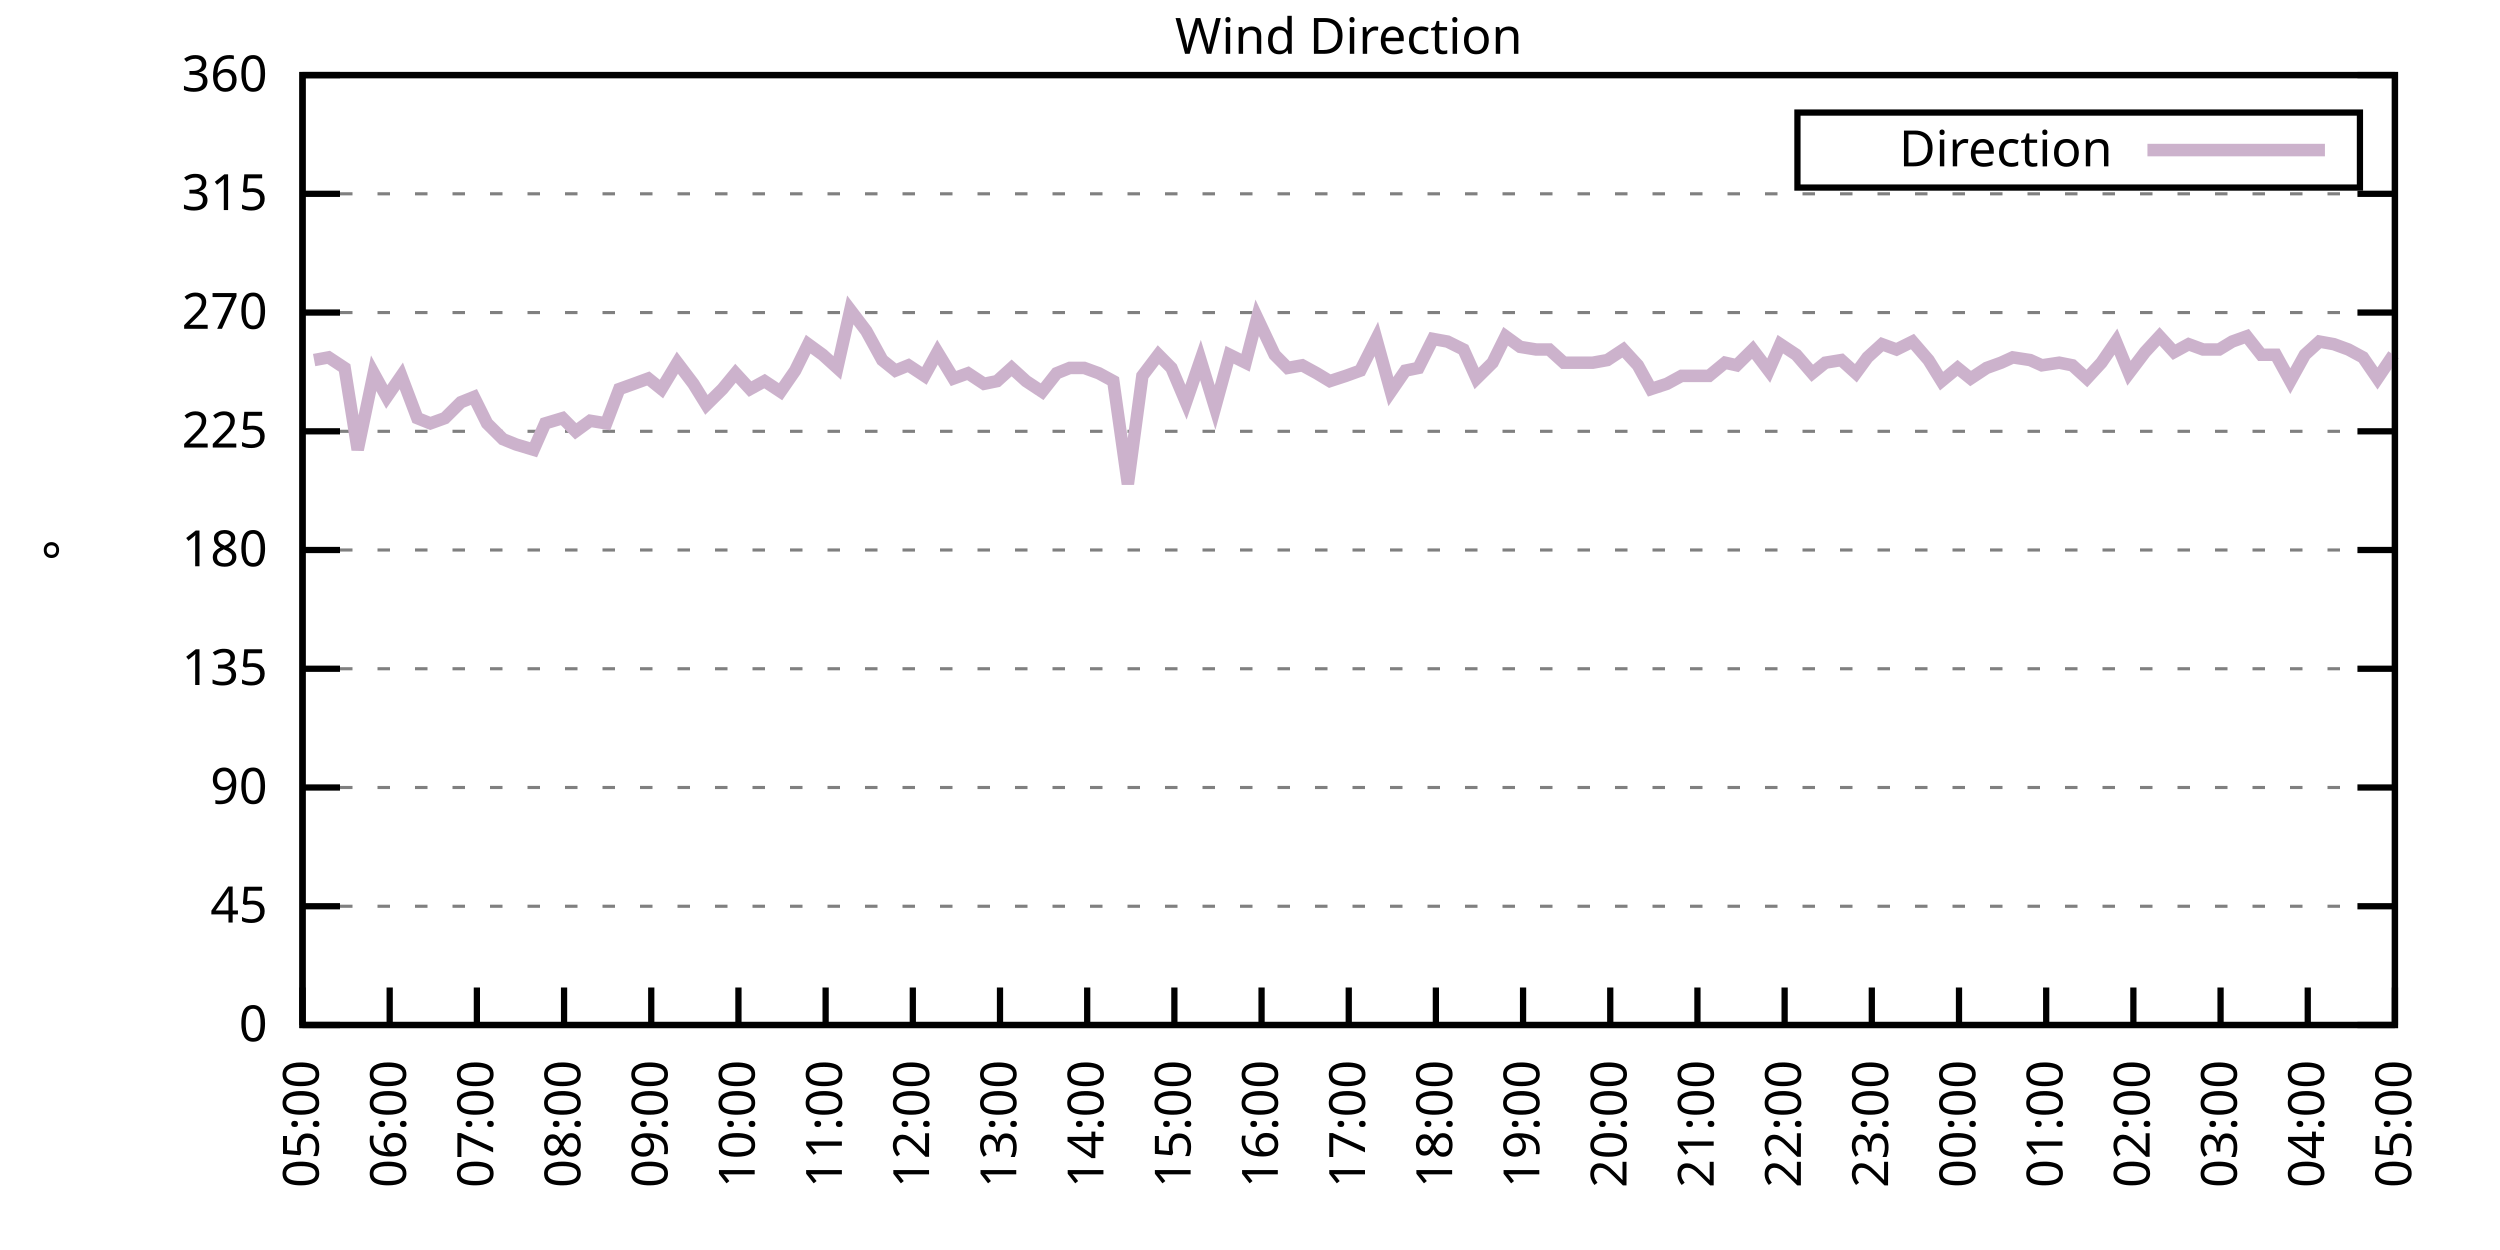
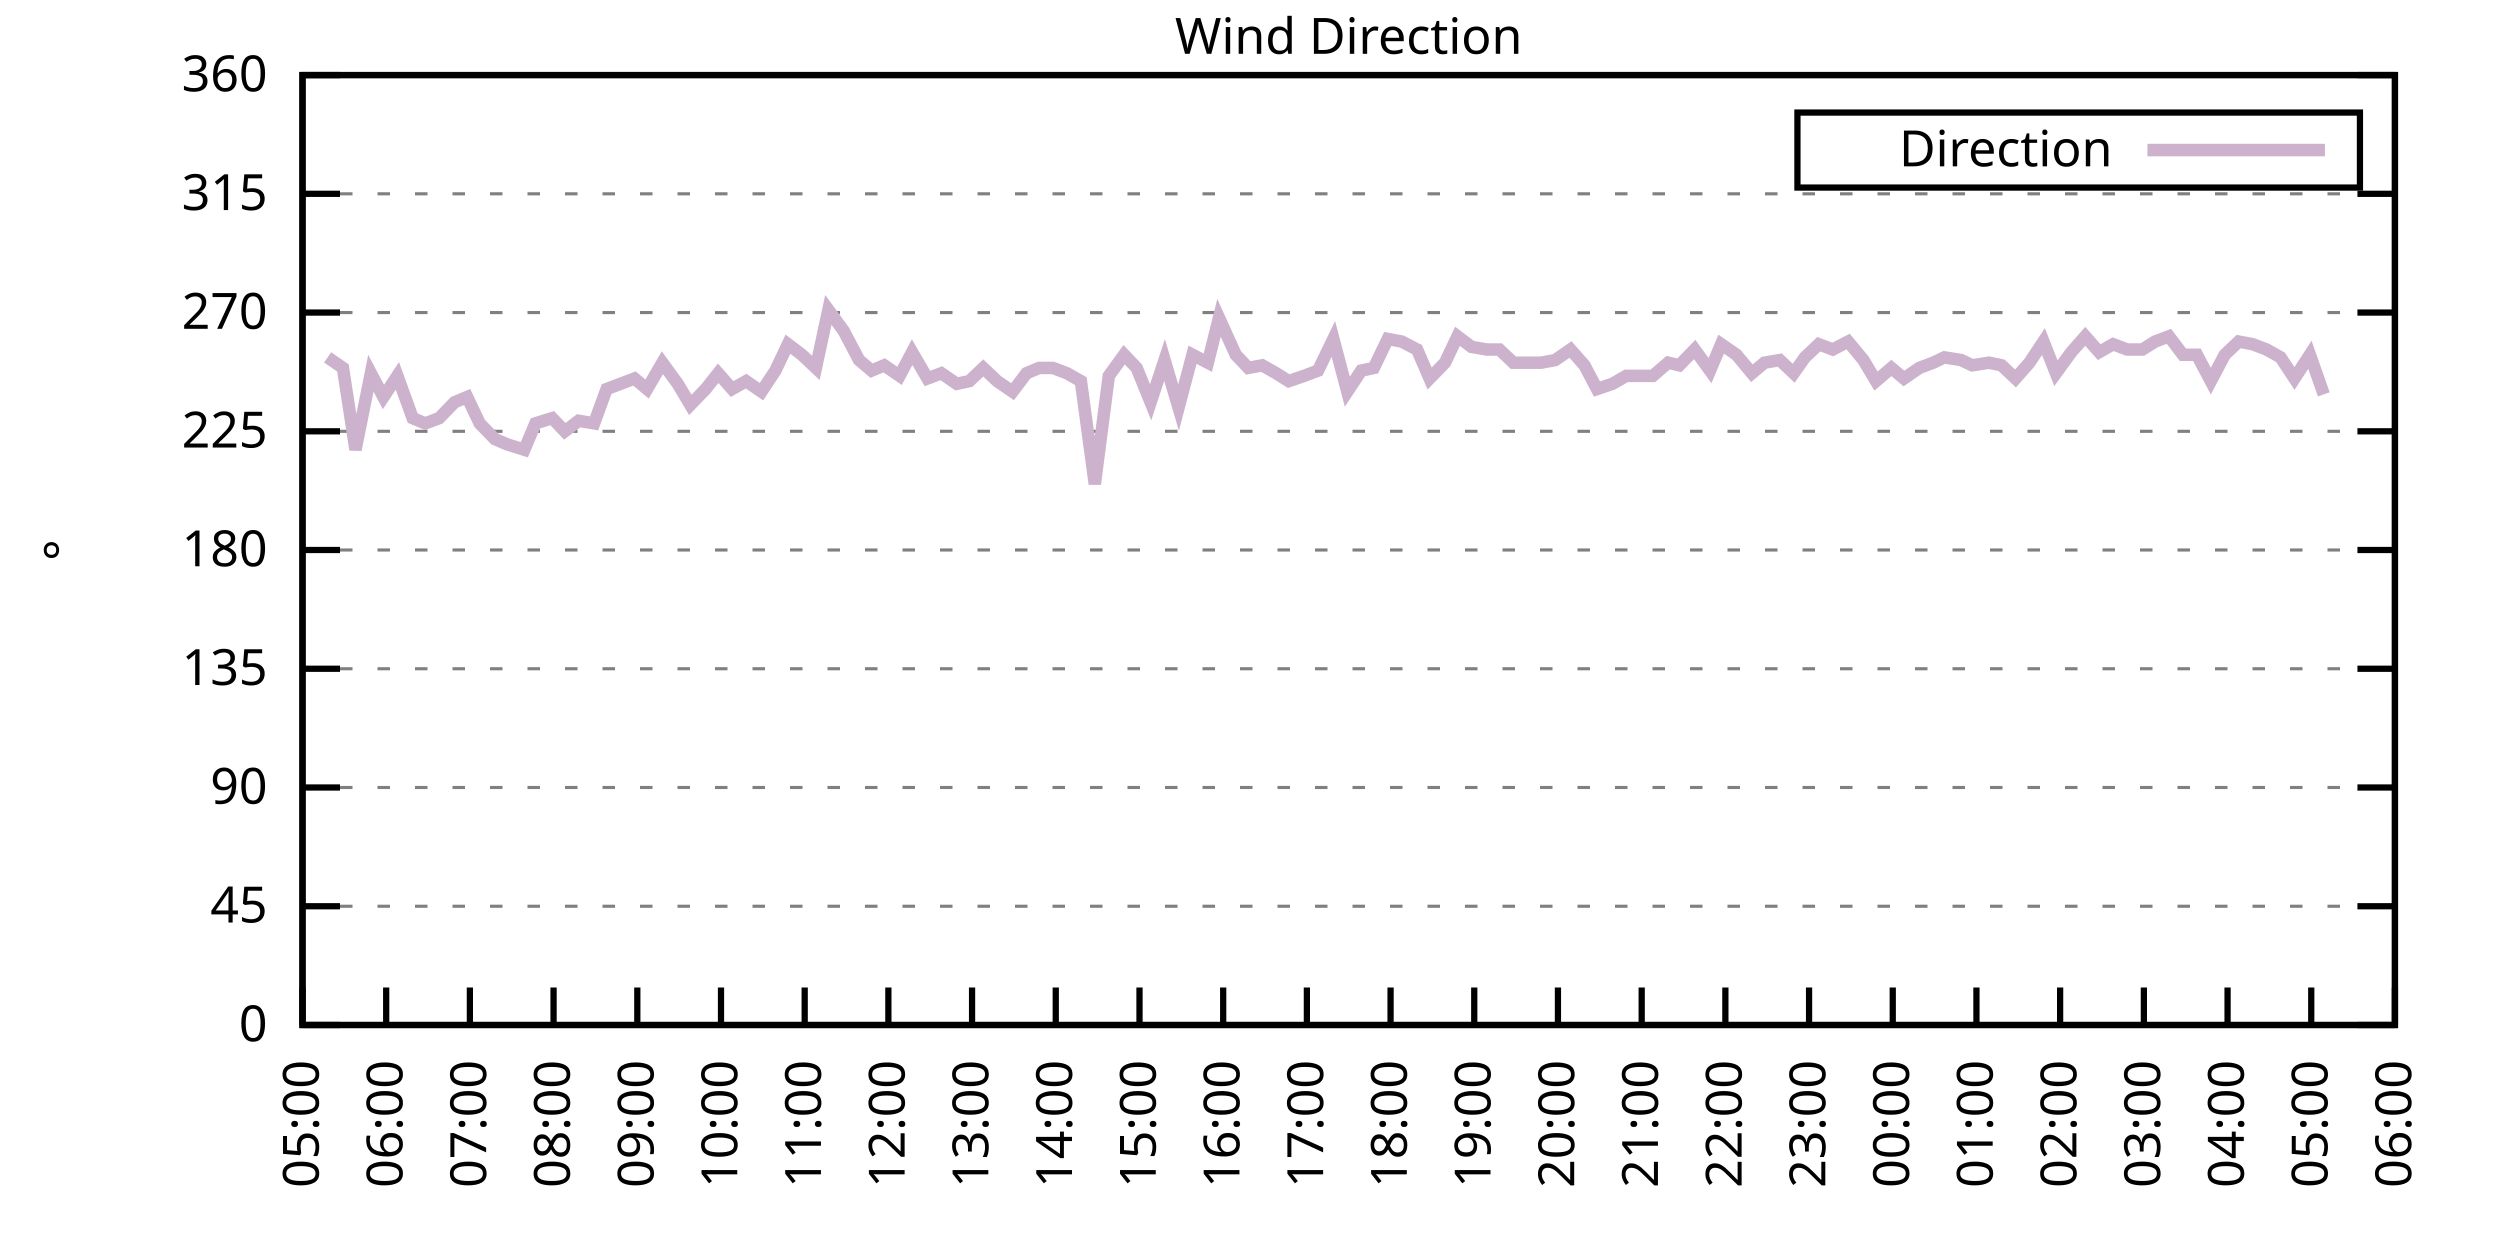
<svg xmlns="http://www.w3.org/2000/svg" xmlns:xlink="http://www.w3.org/1999/xlink" width="400" height="200" viewBox="0 0 400 200">
  <g id="gnuplot_canvas">
    <rect x="0" y="0" width="400" height="200" fill="none" />
    <defs>
      <circle id="gpDot" r="0.5" stroke-width="0.5" stroke="currentColor" />
      <path id="gpPt0" stroke-width="0.333" stroke="currentColor" d="M-1,0 h2 M0,-1 v2" />
      <path id="gpPt1" stroke-width="0.333" stroke="currentColor" d="M-1,-1 L1,1 M1,-1 L-1,1" />
      <path id="gpPt2" stroke-width="0.333" stroke="currentColor" d="M-1,0 L1,0 M0,-1 L0,1 M-1,-1 L1,1 M-1,1 L1,-1" />
      <rect id="gpPt3" stroke-width="0.333" stroke="currentColor" x="-1" y="-1" width="2" height="2" />
      <rect id="gpPt4" stroke-width="0.333" stroke="currentColor" fill="currentColor" x="-1" y="-1" width="2" height="2" />
      <circle id="gpPt5" stroke-width="0.333" stroke="currentColor" cx="0" cy="0" r="1" />
      <use xlink:href="#gpPt5" id="gpPt6" fill="currentColor" stroke="none" />
      <path id="gpPt7" stroke-width="0.333" stroke="currentColor" d="M0,-1.33 L-1.33,0.67 L1.33,0.67 z" />
      <use xlink:href="#gpPt7" id="gpPt8" fill="currentColor" stroke="none" />
      <use xlink:href="#gpPt7" id="gpPt9" stroke="currentColor" transform="rotate(180)" />
      <use xlink:href="#gpPt9" id="gpPt10" fill="currentColor" stroke="none" />
      <use xlink:href="#gpPt3" id="gpPt11" stroke="currentColor" transform="rotate(45)" />
      <use xlink:href="#gpPt11" id="gpPt12" fill="currentColor" stroke="none" />
      <path id="gpPt13" stroke-width="0.333" stroke="currentColor" d="M0,1.330 L1.265,0.411 L0.782,-1.067 L-0.782,-1.076 L-1.265,0.411 z" />
      <use xlink:href="#gpPt13" id="gpPt14" fill="currentColor" stroke="none" />
      <filter id="textbox" filterUnits="objectBoundingBox" x="0" y="0" height="1" width="1">
        <feFlood flood-color="white" flood-opacity="1" result="bgnd" />
        <feComposite in="SourceGraphic" in2="bgnd" operator="atop" />
      </filter>
      <filter id="greybox" filterUnits="objectBoundingBox" x="0" y="0" height="1" width="1">
        <feFlood flood-color="lightgrey" flood-opacity="1" result="grey" />
        <feComposite in="SourceGraphic" in2="grey" operator="atop" />
      </filter>
    </defs>
    <g fill="none" color="white" stroke="currentColor" stroke-width="1.00" stroke-linecap="butt" stroke-linejoin="miter">
</g>
    <g fill="none" color="black" stroke="currentColor" stroke-width="1.00" stroke-linecap="butt" stroke-linejoin="miter">
      <g stroke="none" shape-rendering="crispEdges">
        <polygon fill="rgb(255, 255, 255)" points="48.40,164.00 383.18,164.00 383.18,12.02 48.40,12.02 " />
      </g>
    </g>
    <g fill="none" color="black" stroke="currentColor" stroke-width="1.00" stroke-linecap="butt" stroke-linejoin="miter">
</g>
    <g fill="none" color="black" stroke="black" stroke-width="0.50" stroke-linecap="butt" stroke-linejoin="miter">
</g>
    <g fill="none" color="gray" stroke="currentColor" stroke-width="0.50" stroke-linecap="butt" stroke-linejoin="miter">
      <path stroke="gray" stroke-dasharray="2,4" class="gridline" d="M48.40,164.00 L383.19,164.00  " />
    </g>
    <g fill="none" color="gray" stroke="gray" stroke-width="1.00" stroke-linecap="butt" stroke-linejoin="miter">
</g>
    <g fill="none" color="black" stroke="currentColor" stroke-width="1.00" stroke-linecap="butt" stroke-linejoin="miter">
      <path stroke="black" d="M48.40,164.00 L54.40,164.00 M383.19,164.00 L377.19,164.00  " />
      <g transform="translate(42.80,166.60)" stroke="none" fill="black" font-family="Sans" font-size="8.00" text-anchor="end">
        <text>
          <tspan font-family="Sans"> 0</tspan>
        </text>
      </g>
    </g>
    <g fill="none" color="black" stroke="currentColor" stroke-width="1.00" stroke-linecap="butt" stroke-linejoin="miter">
</g>
    <g fill="none" color="black" stroke="black" stroke-width="0.50" stroke-linecap="butt" stroke-linejoin="miter">
</g>
    <g fill="none" color="gray" stroke="currentColor" stroke-width="0.50" stroke-linecap="butt" stroke-linejoin="miter">
      <path stroke="gray" stroke-dasharray="2,4" class="gridline" d="M48.40,145.00 L383.19,145.00  " />
    </g>
    <g fill="none" color="gray" stroke="gray" stroke-width="1.00" stroke-linecap="butt" stroke-linejoin="miter">
</g>
    <g fill="none" color="black" stroke="currentColor" stroke-width="1.00" stroke-linecap="butt" stroke-linejoin="miter">
      <path stroke="black" d="M48.40,145.00 L54.40,145.00 M383.19,145.00 L377.19,145.00  " />
      <g transform="translate(42.80,147.60)" stroke="none" fill="black" font-family="Sans" font-size="8.00" text-anchor="end">
        <text>
          <tspan font-family="Sans"> 45</tspan>
        </text>
      </g>
    </g>
    <g fill="none" color="black" stroke="currentColor" stroke-width="1.00" stroke-linecap="butt" stroke-linejoin="miter">
</g>
    <g fill="none" color="black" stroke="black" stroke-width="0.50" stroke-linecap="butt" stroke-linejoin="miter">
</g>
    <g fill="none" color="gray" stroke="currentColor" stroke-width="0.50" stroke-linecap="butt" stroke-linejoin="miter">
      <path stroke="gray" stroke-dasharray="2,4" class="gridline" d="M48.40,126.00 L383.19,126.00  " />
    </g>
    <g fill="none" color="gray" stroke="gray" stroke-width="1.00" stroke-linecap="butt" stroke-linejoin="miter">
</g>
    <g fill="none" color="black" stroke="currentColor" stroke-width="1.00" stroke-linecap="butt" stroke-linejoin="miter">
      <path stroke="black" d="M48.40,126.00 L54.40,126.00 M383.19,126.00 L377.19,126.00  " />
      <g transform="translate(42.80,128.60)" stroke="none" fill="black" font-family="Sans" font-size="8.00" text-anchor="end">
        <text>
          <tspan font-family="Sans"> 90</tspan>
        </text>
      </g>
    </g>
    <g fill="none" color="black" stroke="currentColor" stroke-width="1.00" stroke-linecap="butt" stroke-linejoin="miter">
</g>
    <g fill="none" color="black" stroke="black" stroke-width="0.50" stroke-linecap="butt" stroke-linejoin="miter">
</g>
    <g fill="none" color="gray" stroke="currentColor" stroke-width="0.50" stroke-linecap="butt" stroke-linejoin="miter">
      <path stroke="gray" stroke-dasharray="2,4" class="gridline" d="M48.40,107.00 L383.19,107.00  " />
    </g>
    <g fill="none" color="gray" stroke="gray" stroke-width="1.00" stroke-linecap="butt" stroke-linejoin="miter">
</g>
    <g fill="none" color="black" stroke="currentColor" stroke-width="1.00" stroke-linecap="butt" stroke-linejoin="miter">
      <path stroke="black" d="M48.40,107.00 L54.40,107.00 M383.19,107.00 L377.19,107.00  " />
      <g transform="translate(42.80,109.60)" stroke="none" fill="black" font-family="Sans" font-size="8.00" text-anchor="end">
        <text>
          <tspan font-family="Sans"> 135</tspan>
        </text>
      </g>
    </g>
    <g fill="none" color="black" stroke="currentColor" stroke-width="1.00" stroke-linecap="butt" stroke-linejoin="miter">
</g>
    <g fill="none" color="black" stroke="black" stroke-width="0.50" stroke-linecap="butt" stroke-linejoin="miter">
</g>
    <g fill="none" color="gray" stroke="currentColor" stroke-width="0.50" stroke-linecap="butt" stroke-linejoin="miter">
      <path stroke="gray" stroke-dasharray="2,4" class="gridline" d="M48.40,88.00 L383.19,88.00  " />
    </g>
    <g fill="none" color="gray" stroke="gray" stroke-width="1.00" stroke-linecap="butt" stroke-linejoin="miter">
</g>
    <g fill="none" color="black" stroke="currentColor" stroke-width="1.00" stroke-linecap="butt" stroke-linejoin="miter">
      <path stroke="black" d="M48.40,88.00 L54.40,88.00 M383.19,88.00 L377.19,88.00  " />
      <g transform="translate(42.80,90.60)" stroke="none" fill="black" font-family="Sans" font-size="8.00" text-anchor="end">
        <text>
          <tspan font-family="Sans"> 180</tspan>
        </text>
      </g>
    </g>
    <g fill="none" color="black" stroke="currentColor" stroke-width="1.00" stroke-linecap="butt" stroke-linejoin="miter">
</g>
    <g fill="none" color="black" stroke="black" stroke-width="0.50" stroke-linecap="butt" stroke-linejoin="miter">
</g>
    <g fill="none" color="gray" stroke="currentColor" stroke-width="0.50" stroke-linecap="butt" stroke-linejoin="miter">
      <path stroke="gray" stroke-dasharray="2,4" class="gridline" d="M48.40,69.01 L383.19,69.01  " />
    </g>
    <g fill="none" color="gray" stroke="gray" stroke-width="1.00" stroke-linecap="butt" stroke-linejoin="miter">
</g>
    <g fill="none" color="black" stroke="currentColor" stroke-width="1.00" stroke-linecap="butt" stroke-linejoin="miter">
      <path stroke="black" d="M48.40,69.01 L54.40,69.01 M383.19,69.01 L377.19,69.01  " />
      <g transform="translate(42.80,71.61)" stroke="none" fill="black" font-family="Sans" font-size="8.00" text-anchor="end">
        <text>
          <tspan font-family="Sans"> 225</tspan>
        </text>
      </g>
    </g>
    <g fill="none" color="black" stroke="currentColor" stroke-width="1.00" stroke-linecap="butt" stroke-linejoin="miter">
</g>
    <g fill="none" color="black" stroke="black" stroke-width="0.50" stroke-linecap="butt" stroke-linejoin="miter">
</g>
    <g fill="none" color="gray" stroke="currentColor" stroke-width="0.50" stroke-linecap="butt" stroke-linejoin="miter">
      <path stroke="gray" stroke-dasharray="2,4" class="gridline" d="M48.40,50.01 L383.19,50.01  " />
    </g>
    <g fill="none" color="gray" stroke="gray" stroke-width="1.00" stroke-linecap="butt" stroke-linejoin="miter">
</g>
    <g fill="none" color="black" stroke="currentColor" stroke-width="1.00" stroke-linecap="butt" stroke-linejoin="miter">
      <path stroke="black" d="M48.40,50.01 L54.40,50.01 M383.19,50.01 L377.19,50.01  " />
      <g transform="translate(42.80,52.61)" stroke="none" fill="black" font-family="Sans" font-size="8.00" text-anchor="end">
        <text>
          <tspan font-family="Sans"> 270</tspan>
        </text>
      </g>
    </g>
    <g fill="none" color="black" stroke="currentColor" stroke-width="1.00" stroke-linecap="butt" stroke-linejoin="miter">
</g>
    <g fill="none" color="black" stroke="black" stroke-width="0.50" stroke-linecap="butt" stroke-linejoin="miter">
</g>
    <g fill="none" color="gray" stroke="currentColor" stroke-width="0.50" stroke-linecap="butt" stroke-linejoin="miter">
      <path stroke="gray" stroke-dasharray="2,4" class="gridline" d="M48.40,31.01 L383.19,31.01  " />
    </g>
    <g fill="none" color="gray" stroke="gray" stroke-width="1.00" stroke-linecap="butt" stroke-linejoin="miter">
</g>
    <g fill="none" color="black" stroke="currentColor" stroke-width="1.00" stroke-linecap="butt" stroke-linejoin="miter">
      <path stroke="black" d="M48.40,31.01 L54.40,31.01 M383.19,31.01 L377.19,31.01  " />
      <g transform="translate(42.80,33.61)" stroke="none" fill="black" font-family="Sans" font-size="8.00" text-anchor="end">
        <text>
          <tspan font-family="Sans"> 315</tspan>
        </text>
      </g>
    </g>
    <g fill="none" color="black" stroke="currentColor" stroke-width="1.00" stroke-linecap="butt" stroke-linejoin="miter">
</g>
    <g fill="none" color="black" stroke="black" stroke-width="0.50" stroke-linecap="butt" stroke-linejoin="miter">
</g>
    <g fill="none" color="gray" stroke="currentColor" stroke-width="0.50" stroke-linecap="butt" stroke-linejoin="miter">
      <path stroke="gray" stroke-dasharray="2,4" class="gridline" d="M48.40,12.01 L383.19,12.01  " />
    </g>
    <g fill="none" color="gray" stroke="gray" stroke-width="1.00" stroke-linecap="butt" stroke-linejoin="miter">
</g>
    <g fill="none" color="black" stroke="currentColor" stroke-width="1.00" stroke-linecap="butt" stroke-linejoin="miter">
      <path stroke="black" d="M48.40,12.01 L54.40,12.01 M383.19,12.01 L377.19,12.01  " />
      <g transform="translate(42.80,14.61)" stroke="none" fill="black" font-family="Sans" font-size="8.00" text-anchor="end">
        <text>
          <tspan font-family="Sans"> 360</tspan>
        </text>
      </g>
    </g>
    <g fill="none" color="black" stroke="currentColor" stroke-width="1.00" stroke-linecap="butt" stroke-linejoin="miter">
      <path stroke="black" d="M48.40,164.00 L48.40,158.00  " />
      <g transform="translate(51.00,169.60) rotate(270.00)" stroke="none" fill="black" font-family="Sans" font-size="8.00" text-anchor="end">
        <text>
          <tspan font-family="Sans">05:00</tspan>
        </text>
      </g>
    </g>
    <g fill="none" color="black" stroke="currentColor" stroke-width="1.00" stroke-linecap="butt" stroke-linejoin="miter">
-       <path stroke="black" d="M62.35,164.00 L62.35,158.00  " />
-       <g transform="translate(64.95,169.60) rotate(270.00)" stroke="none" fill="black" font-family="Sans" font-size="8.00" text-anchor="end">
+       <path stroke="black" d="M61.79,164.00 L61.79,158.00  " />
+       <g transform="translate(64.39,169.60) rotate(270.00)" stroke="none" fill="black" font-family="Sans" font-size="8.00" text-anchor="end">
        <text>
          <tspan font-family="Sans">06:00</tspan>
        </text>
      </g>
    </g>
    <g fill="none" color="black" stroke="currentColor" stroke-width="1.00" stroke-linecap="butt" stroke-linejoin="miter">
-       <path stroke="black" d="M76.30,164.00 L76.30,158.00  " />
-       <g transform="translate(78.90,169.60) rotate(270.00)" stroke="none" fill="black" font-family="Sans" font-size="8.00" text-anchor="end">
+       <path stroke="black" d="M75.18,164.00 L75.18,158.00  " />
+       <g transform="translate(77.78,169.60) rotate(270.00)" stroke="none" fill="black" font-family="Sans" font-size="8.00" text-anchor="end">
        <text>
          <tspan font-family="Sans">07:00</tspan>
        </text>
      </g>
    </g>
    <g fill="none" color="black" stroke="currentColor" stroke-width="1.00" stroke-linecap="butt" stroke-linejoin="miter">
-       <path stroke="black" d="M90.25,164.00 L90.25,158.00  " />
-       <g transform="translate(92.85,169.60) rotate(270.00)" stroke="none" fill="black" font-family="Sans" font-size="8.00" text-anchor="end">
+       <path stroke="black" d="M88.57,164.00 L88.57,158.00  " />
+       <g transform="translate(91.17,169.60) rotate(270.00)" stroke="none" fill="black" font-family="Sans" font-size="8.00" text-anchor="end">
        <text>
          <tspan font-family="Sans">08:00</tspan>
        </text>
      </g>
    </g>
    <g fill="none" color="black" stroke="currentColor" stroke-width="1.00" stroke-linecap="butt" stroke-linejoin="miter">
-       <path stroke="black" d="M104.20,164.00 L104.20,158.00  " />
-       <g transform="translate(106.80,169.60) rotate(270.00)" stroke="none" fill="black" font-family="Sans" font-size="8.00" text-anchor="end">
+       <path stroke="black" d="M101.97,164.00 L101.97,158.00  " />
+       <g transform="translate(104.57,169.60) rotate(270.00)" stroke="none" fill="black" font-family="Sans" font-size="8.00" text-anchor="end">
        <text>
          <tspan font-family="Sans">09:00</tspan>
        </text>
      </g>
    </g>
    <g fill="none" color="black" stroke="currentColor" stroke-width="1.00" stroke-linecap="butt" stroke-linejoin="miter">
-       <path stroke="black" d="M118.15,164.00 L118.15,158.00  " />
-       <g transform="translate(120.75,169.60) rotate(270.00)" stroke="none" fill="black" font-family="Sans" font-size="8.00" text-anchor="end">
+       <path stroke="black" d="M115.36,164.00 L115.36,158.00  " />
+       <g transform="translate(117.96,169.60) rotate(270.00)" stroke="none" fill="black" font-family="Sans" font-size="8.00" text-anchor="end">
        <text>
          <tspan font-family="Sans">10:00</tspan>
        </text>
      </g>
    </g>
    <g fill="none" color="black" stroke="currentColor" stroke-width="1.00" stroke-linecap="butt" stroke-linejoin="miter">
-       <path stroke="black" d="M132.10,164.00 L132.10,158.00  " />
-       <g transform="translate(134.70,169.60) rotate(270.00)" stroke="none" fill="black" font-family="Sans" font-size="8.00" text-anchor="end">
+       <path stroke="black" d="M128.75,164.00 L128.75,158.00  " />
+       <g transform="translate(131.35,169.60) rotate(270.00)" stroke="none" fill="black" font-family="Sans" font-size="8.00" text-anchor="end">
        <text>
          <tspan font-family="Sans">11:00</tspan>
        </text>
      </g>
    </g>
    <g fill="none" color="black" stroke="currentColor" stroke-width="1.00" stroke-linecap="butt" stroke-linejoin="miter">
-       <path stroke="black" d="M146.05,164.00 L146.05,158.00  " />
-       <g transform="translate(148.65,169.60) rotate(270.00)" stroke="none" fill="black" font-family="Sans" font-size="8.00" text-anchor="end">
+       <path stroke="black" d="M142.14,164.00 L142.14,158.00  " />
+       <g transform="translate(144.74,169.60) rotate(270.00)" stroke="none" fill="black" font-family="Sans" font-size="8.00" text-anchor="end">
        <text>
          <tspan font-family="Sans">12:00</tspan>
        </text>
      </g>
    </g>
    <g fill="none" color="black" stroke="currentColor" stroke-width="1.00" stroke-linecap="butt" stroke-linejoin="miter">
-       <path stroke="black" d="M160.00,164.00 L160.00,158.00  " />
-       <g transform="translate(162.60,169.60) rotate(270.00)" stroke="none" fill="black" font-family="Sans" font-size="8.00" text-anchor="end">
+       <path stroke="black" d="M155.53,164.00 L155.53,158.00  " />
+       <g transform="translate(158.13,169.60) rotate(270.00)" stroke="none" fill="black" font-family="Sans" font-size="8.00" text-anchor="end">
        <text>
          <tspan font-family="Sans">13:00</tspan>
        </text>
      </g>
    </g>
    <g fill="none" color="black" stroke="currentColor" stroke-width="1.00" stroke-linecap="butt" stroke-linejoin="miter">
-       <path stroke="black" d="M173.95,164.00 L173.95,158.00  " />
-       <g transform="translate(176.55,169.60) rotate(270.00)" stroke="none" fill="black" font-family="Sans" font-size="8.00" text-anchor="end">
+       <path stroke="black" d="M168.92,164.00 L168.92,158.00  " />
+       <g transform="translate(171.52,169.60) rotate(270.00)" stroke="none" fill="black" font-family="Sans" font-size="8.00" text-anchor="end">
        <text>
          <tspan font-family="Sans">14:00</tspan>
        </text>
      </g>
    </g>
    <g fill="none" color="black" stroke="currentColor" stroke-width="1.00" stroke-linecap="butt" stroke-linejoin="miter">
-       <path stroke="black" d="M187.90,164.00 L187.90,158.00  " />
-       <g transform="translate(190.50,169.60) rotate(270.00)" stroke="none" fill="black" font-family="Sans" font-size="8.00" text-anchor="end">
+       <path stroke="black" d="M182.32,164.00 L182.32,158.00  " />
+       <g transform="translate(184.92,169.60) rotate(270.00)" stroke="none" fill="black" font-family="Sans" font-size="8.00" text-anchor="end">
        <text>
          <tspan font-family="Sans">15:00</tspan>
        </text>
      </g>
    </g>
    <g fill="none" color="black" stroke="currentColor" stroke-width="1.00" stroke-linecap="butt" stroke-linejoin="miter">
-       <path stroke="black" d="M201.85,164.00 L201.85,158.00  " />
-       <g transform="translate(204.45,169.60) rotate(270.00)" stroke="none" fill="black" font-family="Sans" font-size="8.00" text-anchor="end">
+       <path stroke="black" d="M195.71,164.00 L195.71,158.00  " />
+       <g transform="translate(198.31,169.60) rotate(270.00)" stroke="none" fill="black" font-family="Sans" font-size="8.00" text-anchor="end">
        <text>
          <tspan font-family="Sans">16:00</tspan>
        </text>
      </g>
    </g>
    <g fill="none" color="black" stroke="currentColor" stroke-width="1.00" stroke-linecap="butt" stroke-linejoin="miter">
-       <path stroke="black" d="M215.80,164.00 L215.80,158.00  " />
-       <g transform="translate(218.40,169.60) rotate(270.00)" stroke="none" fill="black" font-family="Sans" font-size="8.00" text-anchor="end">
+       <path stroke="black" d="M209.10,164.00 L209.10,158.00  " />
+       <g transform="translate(211.70,169.60) rotate(270.00)" stroke="none" fill="black" font-family="Sans" font-size="8.00" text-anchor="end">
        <text>
          <tspan font-family="Sans">17:00</tspan>
        </text>
      </g>
    </g>
    <g fill="none" color="black" stroke="currentColor" stroke-width="1.00" stroke-linecap="butt" stroke-linejoin="miter">
-       <path stroke="black" d="M229.74,164.00 L229.74,158.00  " />
-       <g transform="translate(232.34,169.60) rotate(270.00)" stroke="none" fill="black" font-family="Sans" font-size="8.00" text-anchor="end">
+       <path stroke="black" d="M222.49,164.00 L222.49,158.00  " />
+       <g transform="translate(225.09,169.60) rotate(270.00)" stroke="none" fill="black" font-family="Sans" font-size="8.00" text-anchor="end">
        <text>
          <tspan font-family="Sans">18:00</tspan>
        </text>
      </g>
    </g>
    <g fill="none" color="black" stroke="currentColor" stroke-width="1.00" stroke-linecap="butt" stroke-linejoin="miter">
-       <path stroke="black" d="M243.69,164.00 L243.69,158.00  " />
-       <g transform="translate(246.29,169.60) rotate(270.00)" stroke="none" fill="black" font-family="Sans" font-size="8.00" text-anchor="end">
+       <path stroke="black" d="M235.88,164.00 L235.88,158.00  " />
+       <g transform="translate(238.48,169.60) rotate(270.00)" stroke="none" fill="black" font-family="Sans" font-size="8.00" text-anchor="end">
        <text>
          <tspan font-family="Sans">19:00</tspan>
        </text>
      </g>
    </g>
    <g fill="none" color="black" stroke="currentColor" stroke-width="1.00" stroke-linecap="butt" stroke-linejoin="miter">
-       <path stroke="black" d="M257.64,164.00 L257.64,158.00  " />
-       <g transform="translate(260.24,169.60) rotate(270.00)" stroke="none" fill="black" font-family="Sans" font-size="8.00" text-anchor="end">
+       <path stroke="black" d="M249.27,164.00 L249.27,158.00  " />
+       <g transform="translate(251.87,169.60) rotate(270.00)" stroke="none" fill="black" font-family="Sans" font-size="8.00" text-anchor="end">
        <text>
          <tspan font-family="Sans">20:00</tspan>
        </text>
      </g>
    </g>
    <g fill="none" color="black" stroke="currentColor" stroke-width="1.00" stroke-linecap="butt" stroke-linejoin="miter">
-       <path stroke="black" d="M271.59,164.00 L271.59,158.00  " />
-       <g transform="translate(274.19,169.60) rotate(270.00)" stroke="none" fill="black" font-family="Sans" font-size="8.00" text-anchor="end">
+       <path stroke="black" d="M262.67,164.00 L262.67,158.00  " />
+       <g transform="translate(265.27,169.60) rotate(270.00)" stroke="none" fill="black" font-family="Sans" font-size="8.00" text-anchor="end">
        <text>
          <tspan font-family="Sans">21:00</tspan>
        </text>
      </g>
    </g>
    <g fill="none" color="black" stroke="currentColor" stroke-width="1.00" stroke-linecap="butt" stroke-linejoin="miter">
-       <path stroke="black" d="M285.54,164.00 L285.54,158.00  " />
-       <g transform="translate(288.14,169.60) rotate(270.00)" stroke="none" fill="black" font-family="Sans" font-size="8.00" text-anchor="end">
+       <path stroke="black" d="M276.06,164.00 L276.06,158.00  " />
+       <g transform="translate(278.66,169.60) rotate(270.00)" stroke="none" fill="black" font-family="Sans" font-size="8.00" text-anchor="end">
        <text>
          <tspan font-family="Sans">22:00</tspan>
        </text>
      </g>
    </g>
    <g fill="none" color="black" stroke="currentColor" stroke-width="1.00" stroke-linecap="butt" stroke-linejoin="miter">
-       <path stroke="black" d="M299.49,164.00 L299.49,158.00  " />
-       <g transform="translate(302.09,169.60) rotate(270.00)" stroke="none" fill="black" font-family="Sans" font-size="8.00" text-anchor="end">
+       <path stroke="black" d="M289.45,164.00 L289.45,158.00  " />
+       <g transform="translate(292.05,169.60) rotate(270.00)" stroke="none" fill="black" font-family="Sans" font-size="8.00" text-anchor="end">
        <text>
          <tspan font-family="Sans">23:00</tspan>
        </text>
      </g>
    </g>
    <g fill="none" color="black" stroke="currentColor" stroke-width="1.00" stroke-linecap="butt" stroke-linejoin="miter">
-       <path stroke="black" d="M313.44,164.00 L313.44,158.00  " />
-       <g transform="translate(316.04,169.60) rotate(270.00)" stroke="none" fill="black" font-family="Sans" font-size="8.00" text-anchor="end">
+       <path stroke="black" d="M302.84,164.00 L302.84,158.00  " />
+       <g transform="translate(305.44,169.60) rotate(270.00)" stroke="none" fill="black" font-family="Sans" font-size="8.00" text-anchor="end">
        <text>
          <tspan font-family="Sans">00:00</tspan>
        </text>
      </g>
    </g>
    <g fill="none" color="black" stroke="currentColor" stroke-width="1.00" stroke-linecap="butt" stroke-linejoin="miter">
-       <path stroke="black" d="M327.39,164.00 L327.39,158.00  " />
-       <g transform="translate(329.99,169.60) rotate(270.00)" stroke="none" fill="black" font-family="Sans" font-size="8.00" text-anchor="end">
+       <path stroke="black" d="M316.23,164.00 L316.23,158.00  " />
+       <g transform="translate(318.83,169.60) rotate(270.00)" stroke="none" fill="black" font-family="Sans" font-size="8.00" text-anchor="end">
        <text>
          <tspan font-family="Sans">01:00</tspan>
        </text>
      </g>
    </g>
    <g fill="none" color="black" stroke="currentColor" stroke-width="1.00" stroke-linecap="butt" stroke-linejoin="miter">
-       <path stroke="black" d="M341.34,164.00 L341.34,158.00  " />
-       <g transform="translate(343.94,169.60) rotate(270.00)" stroke="none" fill="black" font-family="Sans" font-size="8.00" text-anchor="end">
+       <path stroke="black" d="M329.62,164.00 L329.62,158.00  " />
+       <g transform="translate(332.22,169.60) rotate(270.00)" stroke="none" fill="black" font-family="Sans" font-size="8.00" text-anchor="end">
        <text>
          <tspan font-family="Sans">02:00</tspan>
        </text>
      </g>
    </g>
    <g fill="none" color="black" stroke="currentColor" stroke-width="1.00" stroke-linecap="butt" stroke-linejoin="miter">
-       <path stroke="black" d="M355.29,164.00 L355.29,158.00  " />
-       <g transform="translate(357.89,169.60) rotate(270.00)" stroke="none" fill="black" font-family="Sans" font-size="8.00" text-anchor="end">
+       <path stroke="black" d="M343.02,164.00 L343.02,158.00  " />
+       <g transform="translate(345.62,169.60) rotate(270.00)" stroke="none" fill="black" font-family="Sans" font-size="8.00" text-anchor="end">
        <text>
          <tspan font-family="Sans">03:00</tspan>
        </text>
      </g>
    </g>
    <g fill="none" color="black" stroke="currentColor" stroke-width="1.00" stroke-linecap="butt" stroke-linejoin="miter">
-       <path stroke="black" d="M369.24,164.00 L369.24,158.00  " />
-       <g transform="translate(371.84,169.60) rotate(270.00)" stroke="none" fill="black" font-family="Sans" font-size="8.00" text-anchor="end">
+       <path stroke="black" d="M356.41,164.00 L356.41,158.00  " />
+       <g transform="translate(359.01,169.60) rotate(270.00)" stroke="none" fill="black" font-family="Sans" font-size="8.00" text-anchor="end">
        <text>
          <tspan font-family="Sans">04:00</tspan>
+         </text>
+       </g>
+     </g>
+     <g fill="none" color="black" stroke="currentColor" stroke-width="1.00" stroke-linecap="butt" stroke-linejoin="miter">
+       <path stroke="black" d="M369.80,164.00 L369.80,158.00  " />
+       <g transform="translate(372.40,169.60) rotate(270.00)" stroke="none" fill="black" font-family="Sans" font-size="8.00" text-anchor="end">
+         <text>
+           <tspan font-family="Sans">05:00</tspan>
        </text>
      </g>
    </g>
    <g fill="none" color="black" stroke="currentColor" stroke-width="1.00" stroke-linecap="butt" stroke-linejoin="miter">
      <path stroke="black" d="M383.19,164.00 L383.19,158.00  " />
      <g transform="translate(385.79,169.60) rotate(270.00)" stroke="none" fill="black" font-family="Sans" font-size="8.00" text-anchor="end">
        <text>
-           <tspan font-family="Sans">05:00</tspan>
+           <tspan font-family="Sans">06:00</tspan>
        </text>
      </g>
    </g>
    <g fill="none" color="black" stroke="currentColor" stroke-width="1.00" stroke-linecap="butt" stroke-linejoin="miter">
</g>
    <g fill="none" color="black" stroke="currentColor" stroke-width="1.00" stroke-linecap="butt" stroke-linejoin="miter">
      <path stroke="black" d="M48.40,12.01 L48.40,164.00 L383.19,164.00 L383.19,12.01 L48.40,12.01 Z  " />
    </g>
    <g fill="none" color="black" stroke="currentColor" stroke-width="1.00" stroke-linecap="butt" stroke-linejoin="miter">
</g>
    <g fill="none" color="black" stroke="currentColor" stroke-width="1.00" stroke-linecap="butt" stroke-linejoin="miter">
      <path stroke="black" d="M287.59,30.01 L287.59,18.01 L377.59,18.01 L377.59,30.01 L287.59,30.01 Z  " />
    </g>
    <g id="Wind_direction_plot_1">
      <g fill="none" color="white" stroke="black" stroke-width="2.00" stroke-linecap="butt" stroke-linejoin="miter">
</g>
      <g fill="none" color="black" stroke="currentColor" stroke-width="2.00" stroke-linecap="butt" stroke-linejoin="miter">
        <g transform="translate(337.99,26.61)" stroke="none" fill="black" font-family="Sans" font-size="8.00" text-anchor="end">
          <text>
            <tspan font-family="Sans">Direction</tspan>
          </text>
        </g>
      </g>
      <g fill="none" color="black" stroke="currentColor" stroke-width="2.00" stroke-linecap="butt" stroke-linejoin="miter">
-         <path stroke="rgb(204, 178, 204)" d="M343.59,24.01 L371.99,24.01 M50.26,57.61 L52.58,57.18 L55.14,58.87 L57.23,71.96 L59.79,59.72 L61.88,63.52   L64.21,60.14 L66.77,66.90 L68.86,67.74 L71.18,66.90 L73.74,64.36 L75.83,63.52 L77.93,67.74 L80.48,70.27   L82.58,71.12 L85.37,71.96 L87.23,67.74 L90.02,66.90 L92.11,69.01 L94.43,67.32 L96.99,67.74 L99.08,62.25   L101.41,61.41 L103.73,60.56 L105.83,62.25 L108.38,58.03 L110.94,61.41 L113.03,64.78 L115.59,62.25 L117.68,59.72   L120.01,62.25 L122.33,60.98 L124.89,62.67 L127.22,59.30 L129.31,55.07 L131.63,56.76 L133.96,58.87 L136.05,49.59   L138.61,52.96 L141.16,57.61 L143.26,59.30 L145.35,58.45 L147.91,60.14 L150.00,56.34 L152.56,60.56 L154.88,59.72   L157.44,61.41 L159.53,60.98 L161.86,58.87 L164.18,60.98 L166.74,62.67 L169.06,59.72 L171.16,58.87 L173.48,58.87   L175.81,59.72 L178.13,60.98 L180.46,77.45 L182.78,60.14 L185.34,56.76 L187.43,58.87 L189.76,64.36 L192.08,57.61   L194.41,65.21 L196.73,56.76 L199.29,58.03 L201.15,50.85 L203.94,56.76 L206.03,58.87 L208.36,58.45 L210.68,59.72   L212.77,60.98 L215.33,60.14 L217.65,59.30 L220.21,54.23 L222.54,62.67 L224.86,59.30 L226.95,58.87 L229.28,54.23   L231.60,54.65 L234.16,55.92 L236.25,60.56 L238.81,58.03 L240.90,53.81 L243.23,55.50 L245.79,55.92 L247.88,55.92   L250.20,58.03 L252.76,58.03 L254.85,58.03 L257.18,57.61 L259.74,55.92 L262.06,58.45 L264.15,62.25 L266.71,61.41   L269.04,60.14 L271.13,60.14 L273.45,60.14 L276.01,58.03 L277.87,58.45 L280.43,55.92 L282.99,59.30 L284.85,55.07   L287.40,56.76 L289.96,59.72 L292.05,58.03 L294.61,57.61 L296.94,59.72 L298.80,57.18 L301.12,55.07 L303.44,55.92   L306.00,54.65 L308.56,57.61 L310.65,60.98 L313.21,58.87 L315.30,60.56 L317.86,58.87 L320.18,58.03 L322.04,57.18   L324.83,57.61 L326.69,58.45 L329.48,58.03 L331.58,58.45 L333.90,60.56 L336.23,58.03 L338.55,54.65 L340.64,59.72   L343.20,56.34 L345.53,53.81 L347.85,56.34 L350.18,55.07 L352.50,55.92 L355.06,55.92 L357.15,54.65 L359.48,53.81   L361.80,56.76 L364.13,56.76 L366.45,60.98 L368.78,56.76 L371.10,54.65 L373.43,55.07 L375.75,55.92 L378.08,57.18   L380.40,60.56 L382.96,56.76  " />
+         <path stroke="rgb(204, 178, 204)" d="M343.59,24.01 L371.99,24.01 M52.42,57.18 L54.87,58.87 L56.88,71.96 L59.34,59.72 L61.35,63.52 L63.58,60.14   L66.03,66.90 L68.04,67.74 L70.27,66.90 L72.73,64.36 L74.74,63.52 L76.75,67.74 L79.20,70.27 L81.21,71.12   L83.89,71.96 L85.67,67.74 L88.35,66.90 L90.36,69.01 L92.59,67.32 L95.05,67.74 L97.06,62.25 L99.29,61.41   L101.52,60.56 L103.53,62.25 L105.98,58.03 L108.44,61.41 L110.45,64.78 L112.90,62.25 L114.91,59.72 L117.14,62.25   L119.38,60.98 L121.83,62.67 L124.06,59.30 L126.07,55.07 L128.30,56.76 L130.54,58.87 L132.54,49.59 L135.00,52.96   L137.45,57.61 L139.46,59.30 L141.47,58.45 L143.93,60.14 L145.94,56.34 L148.39,60.56 L150.62,59.72 L153.08,61.41   L155.09,60.98 L157.32,58.87 L159.55,60.98 L162.01,62.67 L164.24,59.72 L166.25,58.87 L168.48,58.87 L170.71,59.72   L172.94,60.98 L175.17,77.45 L177.41,60.14 L179.86,56.76 L181.87,58.87 L184.10,64.36 L186.33,57.61 L188.57,65.21   L190.80,56.76 L193.25,58.03 L195.04,50.85 L197.72,56.76 L199.73,58.87 L201.96,58.45 L204.19,59.72 L206.20,60.98   L208.65,60.14 L210.88,59.30 L213.34,54.23 L215.57,62.67 L217.80,59.30 L219.81,58.87 L222.04,54.23 L224.28,54.65   L226.73,55.92 L228.74,60.56 L231.20,58.03 L233.20,53.81 L235.44,55.50 L237.89,55.92 L239.90,55.92 L242.13,58.03   L244.59,58.03 L246.60,58.03 L248.83,57.61 L251.28,55.92 L253.51,58.45 L255.52,62.25 L257.98,61.41 L260.21,60.14   L262.22,60.14 L264.45,60.14 L266.91,58.03 L268.69,58.45 L271.15,55.92 L273.60,59.30 L275.39,55.07 L277.84,56.76   L280.30,59.72 L282.31,58.03 L284.76,57.61 L286.99,59.72 L288.78,57.18 L291.01,55.07 L293.24,55.92 L295.70,54.65   L298.15,57.61 L300.16,60.98 L302.62,58.87 L304.63,60.56 L307.08,58.87 L309.31,58.03 L311.10,57.18 L313.78,57.61   L315.56,58.45 L318.24,58.03 L320.25,58.45 L322.48,60.56 L324.71,58.03 L326.95,54.65 L328.95,59.72 L331.41,56.34   L333.64,53.81 L335.87,56.34 L338.10,55.07 L340.34,55.92 L342.79,55.92 L344.80,54.65 L347.03,53.81 L349.26,56.76   L351.50,56.76 L353.73,60.98 L355.96,56.76 L358.19,54.65 L360.42,55.07 L362.66,55.92 L364.89,57.18 L367.12,60.56   L369.58,56.76 L371.81,63.10  " />
      </g>
    </g>
    <g fill="none" color="black" stroke="currentColor" stroke-width="2.00" stroke-linecap="butt" stroke-linejoin="miter">
</g>
    <g fill="none" color="black" stroke="black" stroke-width="1.00" stroke-linecap="butt" stroke-linejoin="miter">
</g>
    <g fill="none" color="black" stroke="currentColor" stroke-width="1.00" stroke-linecap="butt" stroke-linejoin="miter">
      <path stroke="black" d="M48.40,12.01 L48.40,164.00 L383.19,164.00 L383.19,12.01 L48.40,12.01 Z  " />
      <g transform="translate(12.80,88.01) rotate(270.00)" stroke="none" fill="black" font-family="Sans" font-size="8.00" text-anchor="middle">
        <text>
          <tspan font-family="Sans">°</tspan>
        </text>
      </g>
    </g>
    <g fill="none" color="black" stroke="currentColor" stroke-width="1.00" stroke-linecap="butt" stroke-linejoin="miter">
</g>
    <g fill="none" color="black" stroke="currentColor" stroke-width="1.00" stroke-linecap="butt" stroke-linejoin="miter">
      <g transform="translate(215.79,8.61)" stroke="none" fill="black" font-family="Sans" font-size="8.00" text-anchor="middle">
        <text>
          <tspan font-family="Sans">Wind Direction</tspan>
        </text>
      </g>
    </g>
    <g fill="none" color="black" stroke="currentColor" stroke-width="1.00" stroke-linecap="butt" stroke-linejoin="miter">
</g>
  </g>
</svg>
